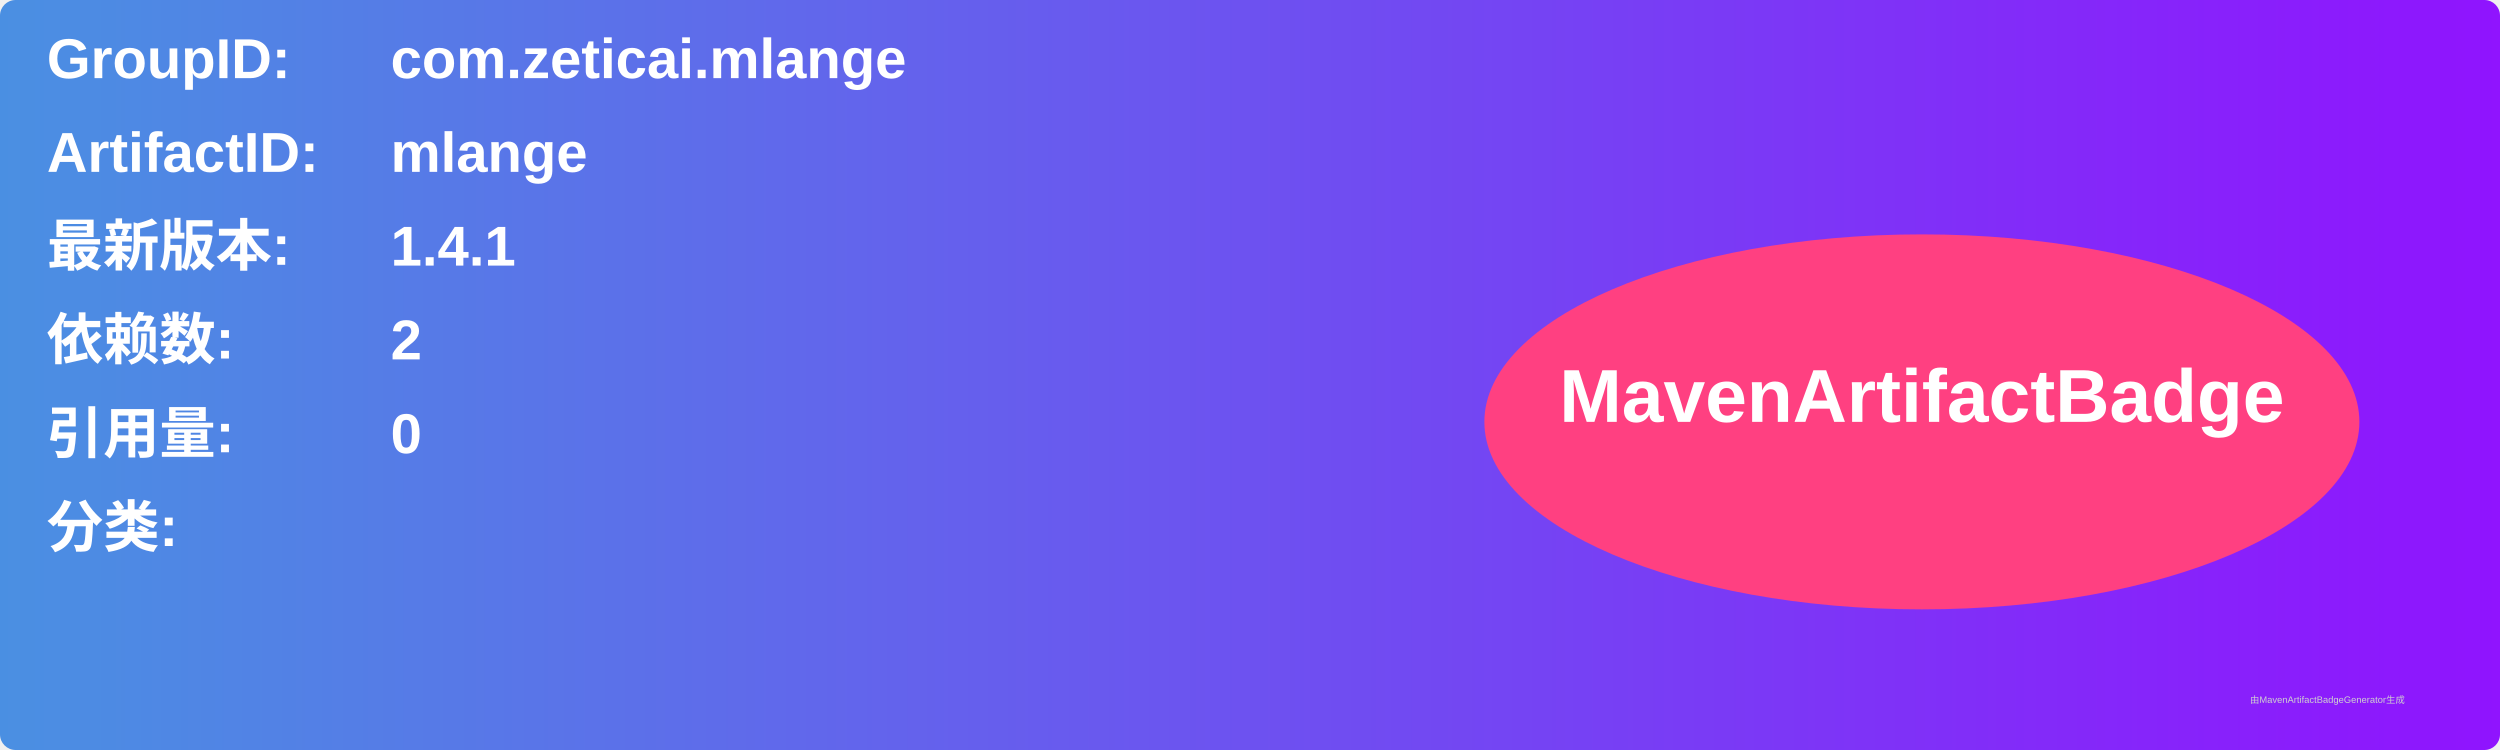
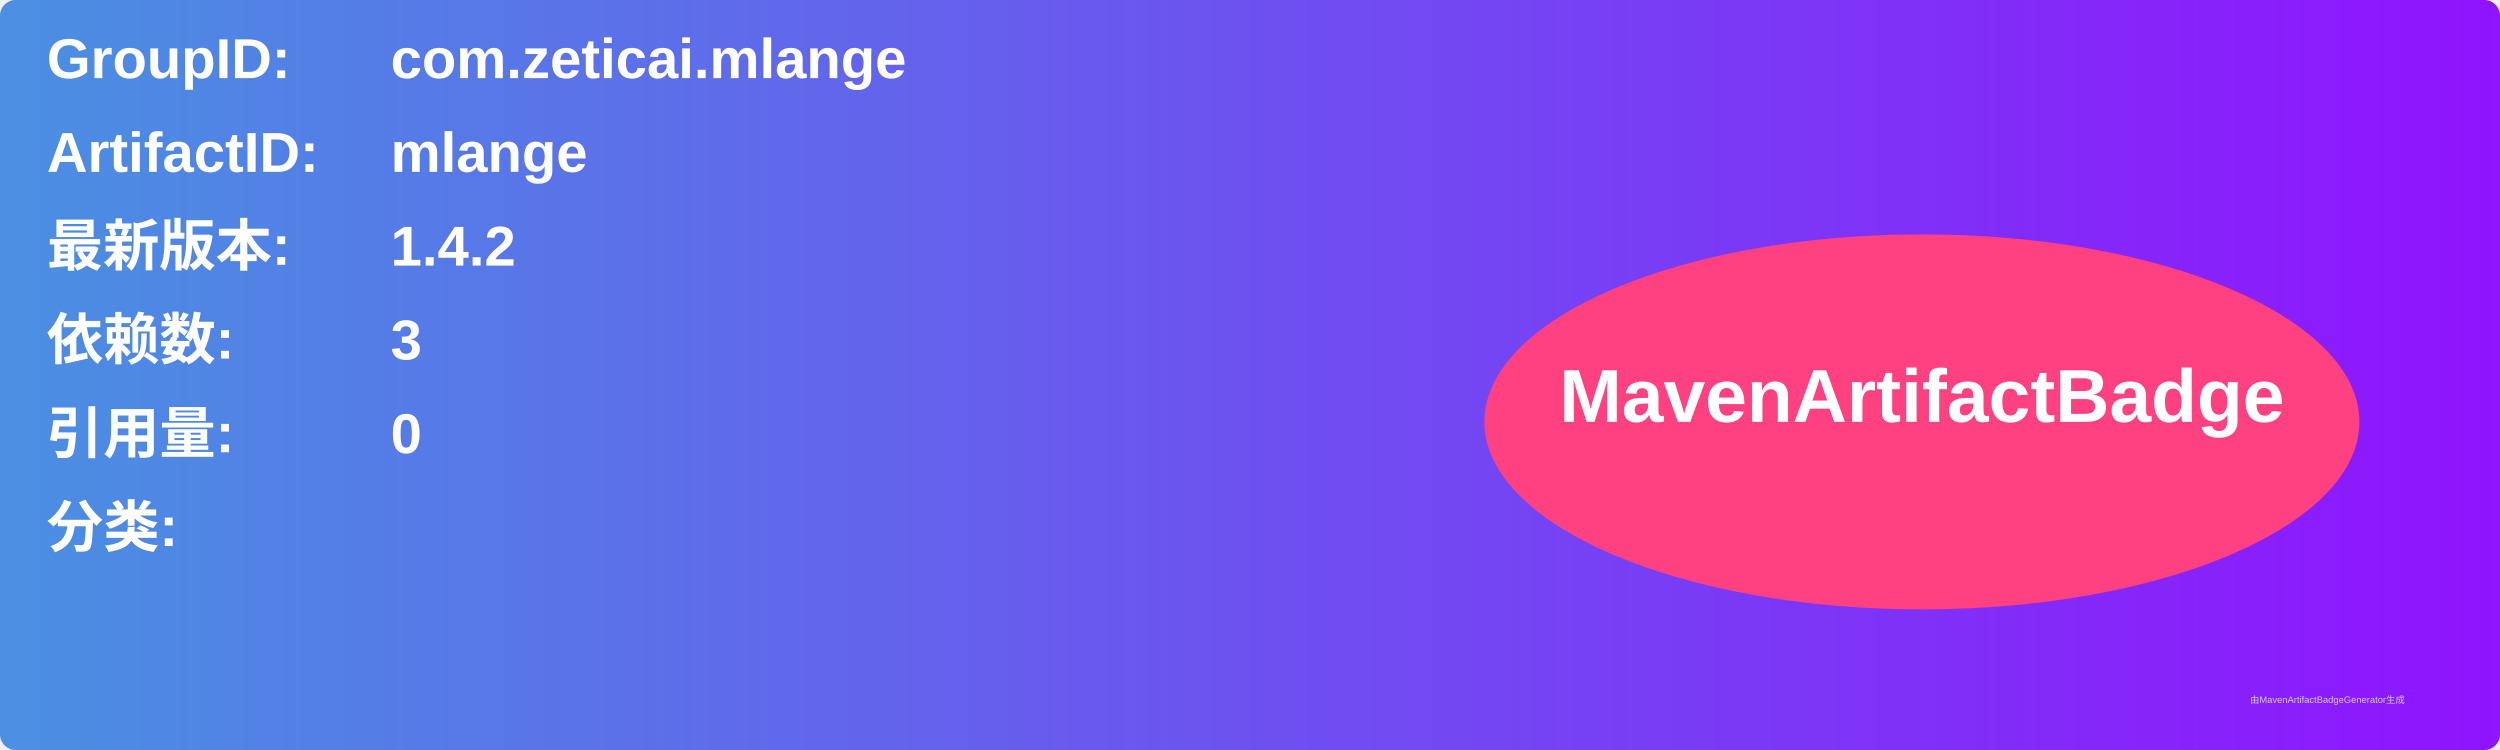
<svg xmlns="http://www.w3.org/2000/svg" width="800" height="240" viewBox="0 0 800 240">
  <linearGradient id="grad" x1="0%" y1="0%" x2="100%" y2="0%">
    <stop offset="0%" stop-color="#4a90e2" />
    <stop offset="100%" stop-color="#9013fe" />
  </linearGradient>
  <rect width="100%" height="100%" rx="5" ry="5" fill="url(#grad)" />
  <g transform="translate(15, 15)">
    <text x="0" y="10" font-family="Arial" font-size="18" fill="white" font-weight="bold" width="260">GroupID:</text>
    <text x="110" y="10" font-family="Arial" font-size="18" fill="white" font-weight="bold" width="460">com.zeticai.mlange</text>
    <text x="0" y="40" font-family="Arial" font-size="18" fill="white" font-weight="bold" width="260">ArtifactID:</text>
    <text x="110" y="40" font-family="Arial" font-size="18" fill="white" font-weight="bold" width="460">mlange</text>
    <text x="0" y="70" font-family="Arial" font-size="18" fill="white" font-weight="bold">最新版本:</text>
    <text x="110" y="70" font-family="Arial" font-size="18" fill="white" font-weight="bold">
-       <tspan font-weight="bold">1.4.1</tspan>
+       <tspan font-weight="bold">1.4.2</tspan>
    </text>
    <text x="0" y="100" font-family="Arial" font-size="18" fill="white" font-weight="bold">依赖数: </text>
    <text x="110" y="100" font-family="Arial" font-size="18" fill="white">
-       <tspan font-weight="bold">2</tspan>
+       <tspan font-weight="bold">3</tspan>
    </text>
    <text x="0" y="130" font-family="Arial" font-size="18" fill="white" font-weight="bold">引用量: </text>
    <text x="110" y="130" font-family="Arial" font-size="18" fill="white">
      <tspan font-weight="bold">0</tspan>
    </text>
    <text x="0" y="160" font-family="Arial" font-size="18" fill="white" font-weight="bold">分类:</text>
    <text x="10" y="190" font-family="Arial" font-size="10" fill="white">
      <tspan font-weight="bold" />
    </text>
    <ellipse cx="600" cy="120" rx="140" ry="60" fill="#ff4081" />
    <text x="600" y="120" text-anchor="middle" font-family="Arial" font-size="24" fill="white" font-weight="bold">MavenArtifactBadge</text>
  </g>
  <text x="720" y="225" font-family="Arial" font-size="3" fill="#d0d0d0">由MavenArtifactBadgeGenerator生成</text>
</svg>
